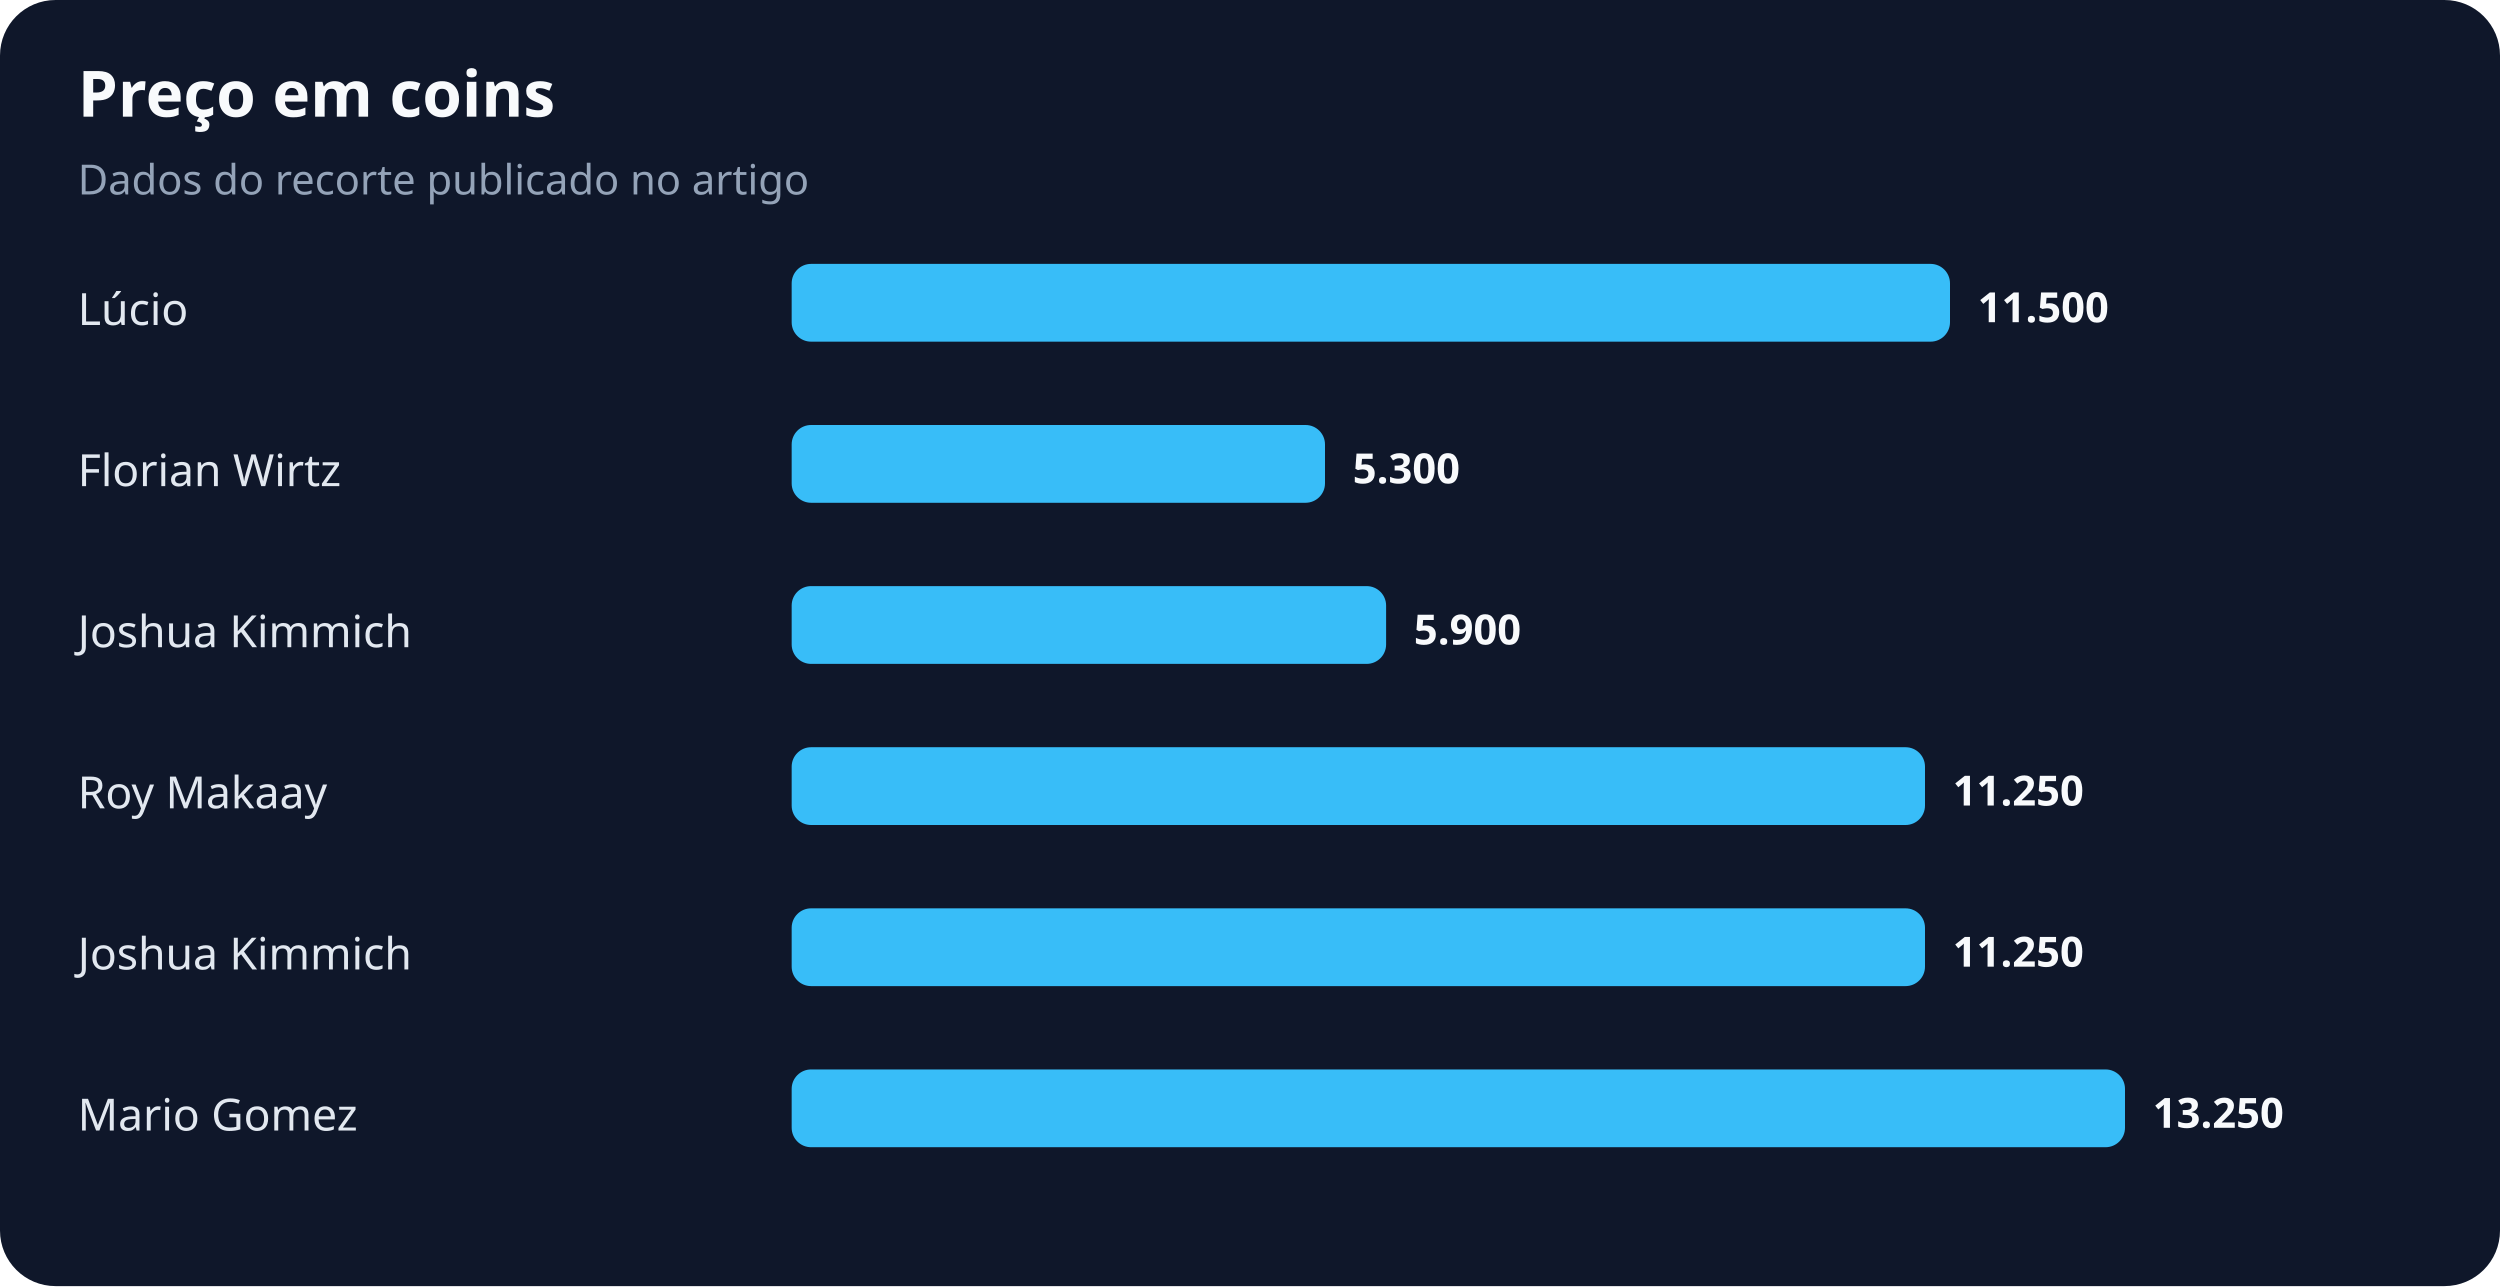
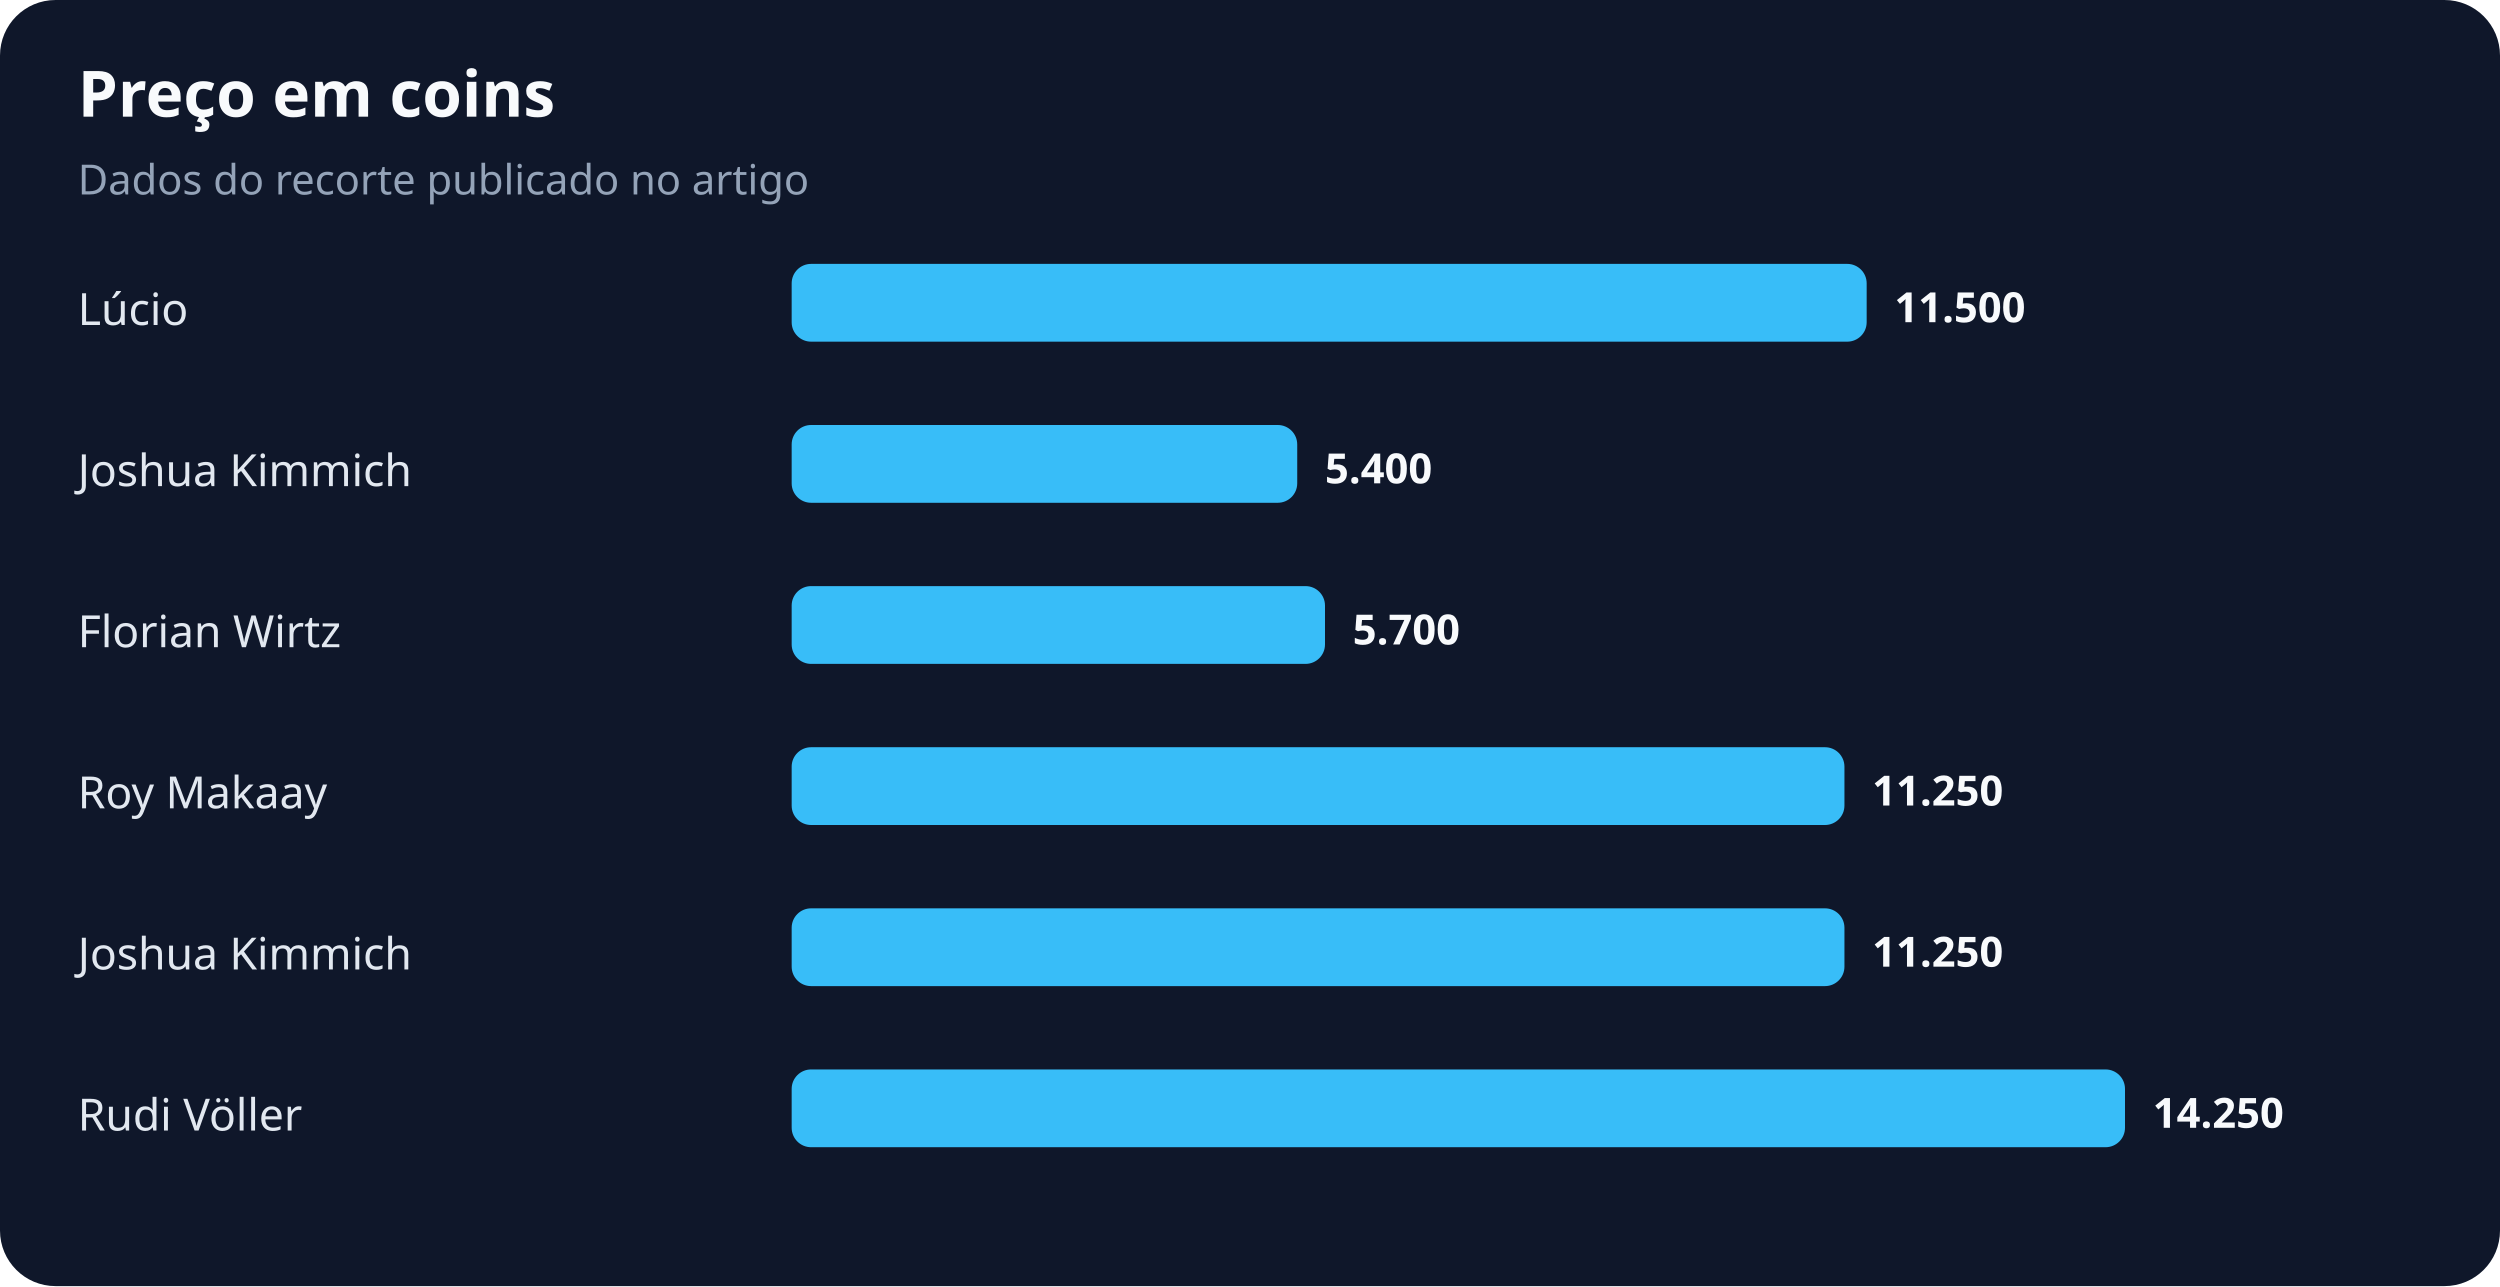
<svg xmlns="http://www.w3.org/2000/svg" width="900" height="463" viewBox="0 0 900 463" role="img" aria-labelledby="title desc">
  <rect width="100%" height="100%" rx="20" fill="#0f172a" />
  <text x="28" y="42" fill="#f8fafc" font-family="system-ui,sans-serif" font-size="23" font-weight="700">Preço em coins</text>
  <text x="28" y="70" fill="#94a3b8" font-family="system-ui,sans-serif" font-size="15">Dados do recorte publicado no artigo</text>
  <text x="28" y="117" fill="#e2e8f0" font-family="system-ui,sans-serif" font-size="16">Lúcio</text>
-   <rect x="285" y="95" width="417" height="28" rx="7" fill="#38bdf8" />
-   <text x="712" y="116" fill="#f8fafc" font-family="system-ui,sans-serif" font-size="15" font-weight="700">11.500</text>
-   <text x="28" y="175" fill="#e2e8f0" font-family="system-ui,sans-serif" font-size="16">Florian Wirtz</text>
-   <rect x="285" y="153" width="192" height="28" rx="7" fill="#38bdf8" />
-   <text x="487" y="174" fill="#f8fafc" font-family="system-ui,sans-serif" font-size="15" font-weight="700">5.300</text>
-   <text x="28" y="233" fill="#e2e8f0" font-family="system-ui,sans-serif" font-size="16">Joshua Kimmich</text>
-   <rect x="285" y="211" width="214" height="28" rx="7" fill="#38bdf8" />
-   <text x="509" y="232" fill="#f8fafc" font-family="system-ui,sans-serif" font-size="15" font-weight="700">5.900</text>
+   <rect x="285" y="95" width="387" height="28" rx="7" fill="#38bdf8" />
+   <text x="682" y="116" fill="#f8fafc" font-family="system-ui,sans-serif" font-size="15" font-weight="700">11.500</text>
+   <text x="28" y="175" fill="#e2e8f0" font-family="system-ui,sans-serif" font-size="16">Joshua Kimmich</text>
+   <rect x="285" y="153" width="182" height="28" rx="7" fill="#38bdf8" />
+   <text x="477" y="174" fill="#f8fafc" font-family="system-ui,sans-serif" font-size="15" font-weight="700">5.400</text>
+   <text x="28" y="233" fill="#e2e8f0" font-family="system-ui,sans-serif" font-size="16">Florian Wirtz</text>
+   <rect x="285" y="211" width="192" height="28" rx="7" fill="#38bdf8" />
+   <text x="487" y="232" fill="#f8fafc" font-family="system-ui,sans-serif" font-size="15" font-weight="700">5.700</text>
  <text x="28" y="291" fill="#e2e8f0" font-family="system-ui,sans-serif" font-size="16">Roy Makaay</text>
-   <rect x="285" y="269" width="408" height="28" rx="7" fill="#38bdf8" />
-   <text x="703" y="290" fill="#f8fafc" font-family="system-ui,sans-serif" font-size="15" font-weight="700">11.250</text>
+   <rect x="285" y="269" width="379" height="28" rx="7" fill="#38bdf8" />
+   <text x="674" y="290" fill="#f8fafc" font-family="system-ui,sans-serif" font-size="15" font-weight="700">11.250</text>
  <text x="28" y="349" fill="#e2e8f0" font-family="system-ui,sans-serif" font-size="16">Joshua Kimmich</text>
-   <rect x="285" y="327" width="408" height="28" rx="7" fill="#38bdf8" />
-   <text x="703" y="348" fill="#f8fafc" font-family="system-ui,sans-serif" font-size="15" font-weight="700">11.250</text>
-   <text x="28" y="407" fill="#e2e8f0" font-family="system-ui,sans-serif" font-size="16">Mario Gomez</text>
+   <rect x="285" y="327" width="379" height="28" rx="7" fill="#38bdf8" />
+   <text x="674" y="348" fill="#f8fafc" font-family="system-ui,sans-serif" font-size="15" font-weight="700">11.250</text>
+   <text x="28" y="407" fill="#e2e8f0" font-family="system-ui,sans-serif" font-size="16">Rudi Völler</text>
  <rect x="285" y="385" width="480" height="28" rx="7" fill="#38bdf8" />
-   <text x="775" y="406" fill="#f8fafc" font-family="system-ui,sans-serif" font-size="15" font-weight="700">13.250</text>
+   <text x="775" y="406" fill="#f8fafc" font-family="system-ui,sans-serif" font-size="15" font-weight="700">14.250</text>
</svg>
